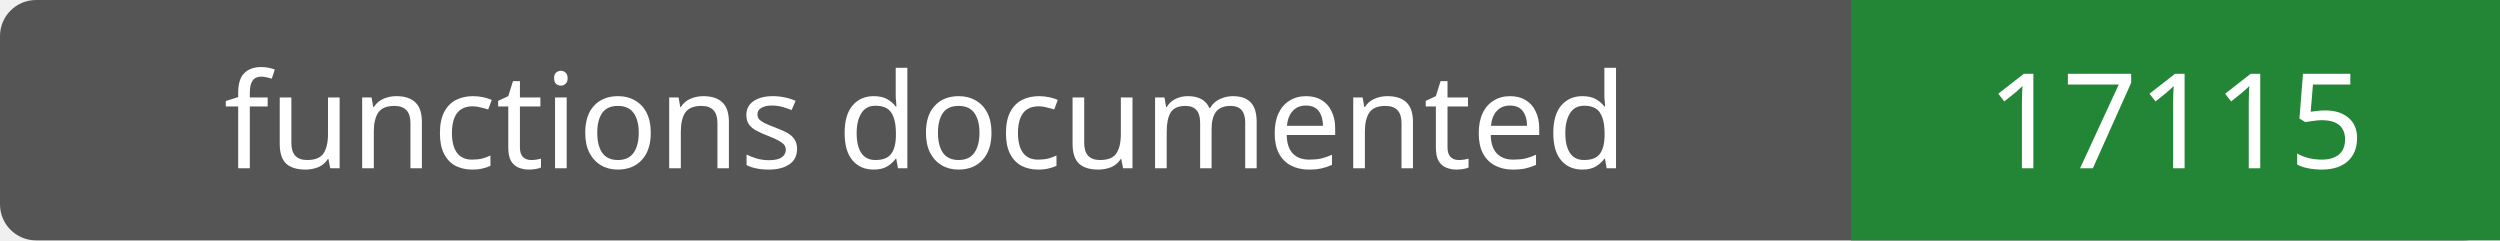
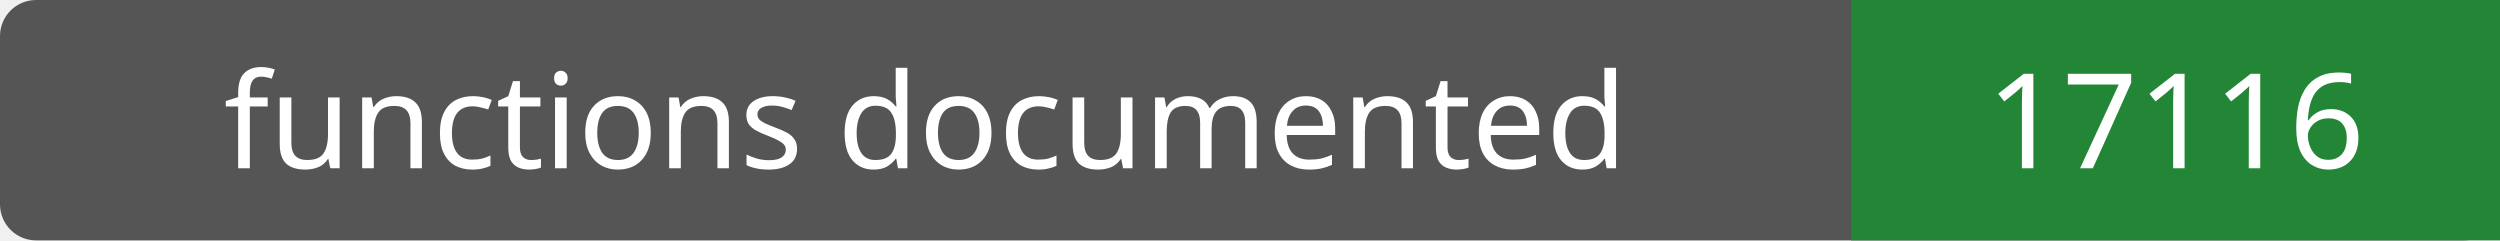
- <svg xmlns="http://www.w3.org/2000/svg" width="208" height="20" role="img" aria-label="functions documented: 17115">
+ <svg xmlns="http://www.w3.org/2000/svg" width="208" height="20" role="img" aria-label="functions documented: 17116">
  <rect width="208" height="20" rx="3" fill="#555" />
  <path fill="#238636" d="M154 0h54v20H154z" />
  <g fill="#fff" text-anchor="middle" font-family="Verdana,sans-serif" font-size="11">
    <text x="77.0" y="14">functions documented</text>
-     <text x="181.0" y="14">17115</text>
+     <text x="181.0" y="14">17116</text>
  </g>
</svg>
